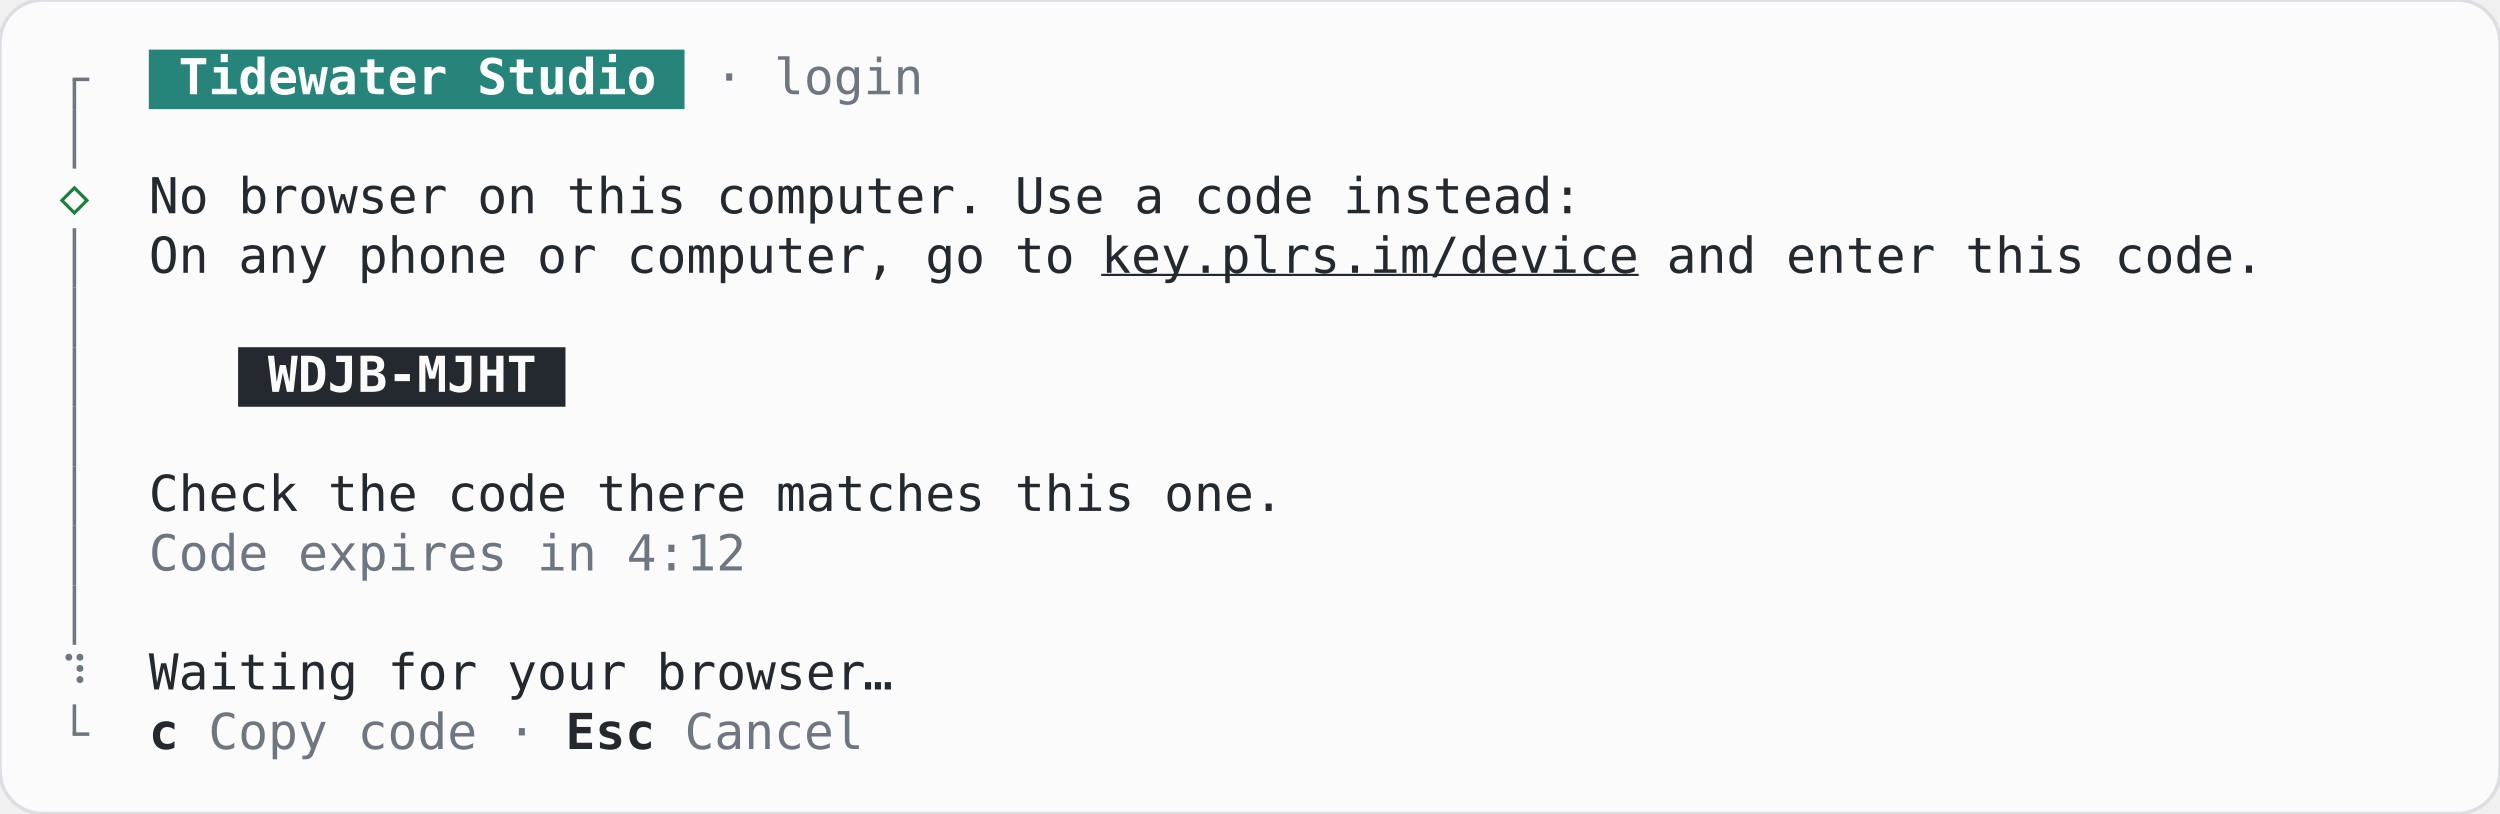
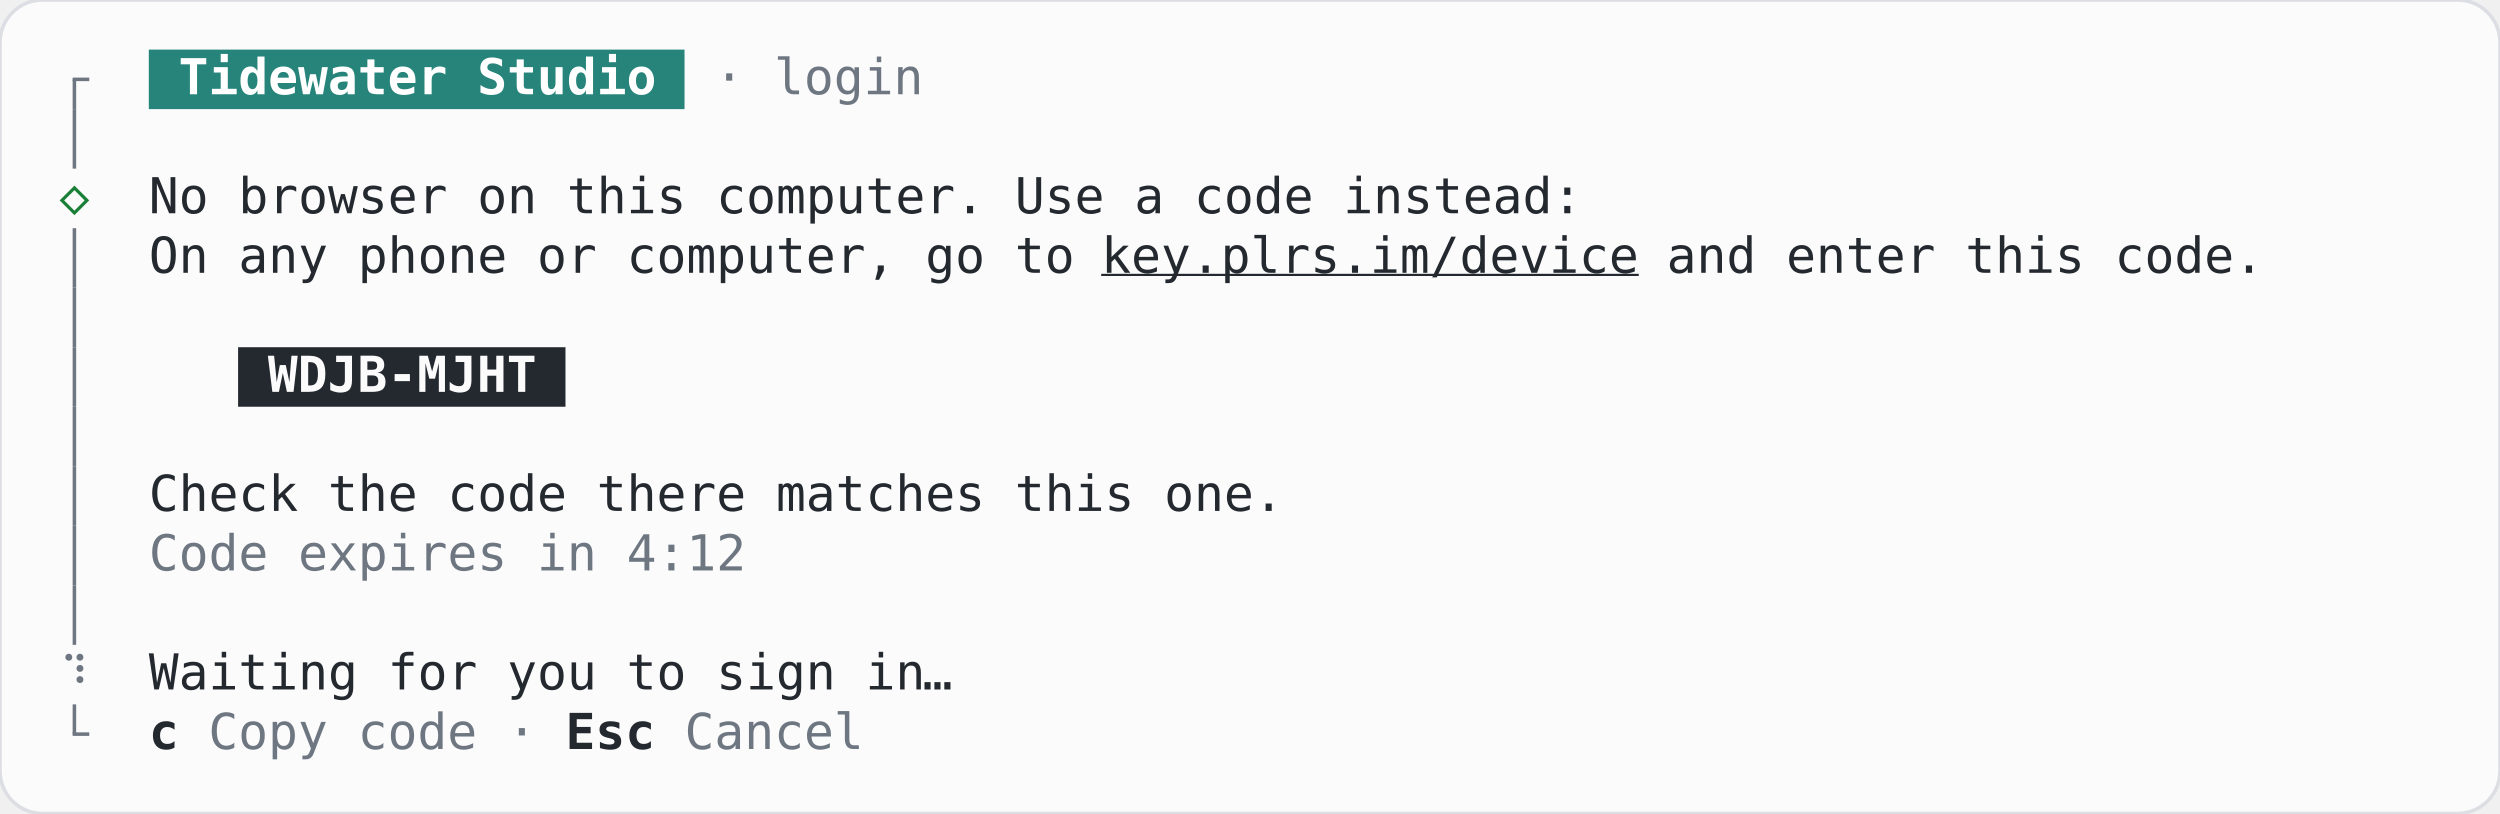
<svg xmlns="http://www.w3.org/2000/svg" width="705.6" height="229.6" viewBox="0 0 705.6 229.6" role="img" aria-label="SignInHandoff, code, terminal, light theme">
  <rect width="705.6" height="229.6" rx="12" fill="#fbfbfc" stroke="#dcdee3" />
  <g font-family="JetBrains Mono, ui-monospace, monospace" font-size="14" xml:space="preserve">
    <rect x="42" y="14" width="151.2" height="16.8" fill="#26847a" />
    <rect x="20.5" y="22.4" width="1" height="8.4" fill="#6e7781" />
    <rect x="20.5" y="21.9" width="4.7" height="1" fill="#6e7781" />
    <text x="50.4" y="26.6" textLength="134.4" lengthAdjust="spacingAndGlyphs" fill="#ffffff" font-weight="600">Tidewater Studio</text>
    <text x="201.6" y="26.6" textLength="58.8" lengthAdjust="spacingAndGlyphs" fill="#6e7781">· login</text>
    <rect x="20.5" y="30.8" width="1" height="16.8" fill="#6e7781" />
    <text x="21" y="60.2" text-anchor="middle" fill="#1a7f37">◇</text>
    <text x="42" y="60.2" textLength="403.2" lengthAdjust="spacingAndGlyphs" fill="#24292f">No browser on this computer. Use a code instead:</text>
    <rect x="20.5" y="64.4" width="1" height="16.8" fill="#6e7781" />
    <text x="42" y="77" textLength="260.4" lengthAdjust="spacingAndGlyphs" fill="#24292f">On any phone or computer, go to</text>
    <text x="310.8" y="77" textLength="151.2" lengthAdjust="spacingAndGlyphs" fill="#24292f" text-decoration="underline">key.plrs.im/device</text>
    <text x="470.4" y="77" textLength="168" lengthAdjust="spacingAndGlyphs" fill="#24292f">and enter this code.</text>
    <rect x="20.5" y="81.2" width="1" height="16.8" fill="#6e7781" />
    <rect x="67.2" y="98" width="92.4" height="16.8" fill="#24292f" />
    <rect x="20.5" y="98" width="1" height="16.8" fill="#6e7781" />
    <text x="75.6" y="110.6" textLength="75.6" lengthAdjust="spacingAndGlyphs" fill="#fbfbfc" font-weight="600">WDJB-MJHT</text>
    <rect x="20.5" y="114.8" width="1" height="16.8" fill="#6e7781" />
    <rect x="20.5" y="131.6" width="1" height="16.8" fill="#6e7781" />
    <text x="42" y="144.2" textLength="319.2" lengthAdjust="spacingAndGlyphs" fill="#24292f">Check the code there matches this one.</text>
    <rect x="20.5" y="148.4" width="1" height="16.8" fill="#6e7781" />
    <text x="42" y="161" textLength="168" lengthAdjust="spacingAndGlyphs" fill="#6e7781">Code expires in 4:12</text>
    <rect x="20.5" y="165.2" width="1" height="16.8" fill="#6e7781" />
    <text x="21" y="194.6" text-anchor="middle" fill="#6e7781">⠹</text>
-     <text x="42" y="194.6" textLength="201.6" lengthAdjust="spacingAndGlyphs" fill="#24292f">Waiting for your browser</text>
-     <text x="247.8" y="194.6" text-anchor="middle" fill="#24292f">…</text>
+     <text x="42" y="194.6" textLength="218.4" lengthAdjust="spacingAndGlyphs" fill="#24292f">Waiting for you to sign in</text>
+     <text x="264.6" y="194.6" text-anchor="middle" fill="#24292f">…</text>
    <rect x="20.5" y="198.8" width="1" height="8.4" fill="#6e7781" />
    <rect x="20.5" y="206.7" width="4.7" height="1" fill="#6e7781" />
    <text x="42" y="211.4" textLength="8.4" lengthAdjust="spacingAndGlyphs" fill="#24292f" font-weight="600">c</text>
    <text x="58.8" y="211.4" textLength="92.4" lengthAdjust="spacingAndGlyphs" fill="#6e7781">Copy code ·</text>
    <text x="159.6" y="211.4" textLength="25.2" lengthAdjust="spacingAndGlyphs" fill="#24292f" font-weight="600">Esc</text>
    <text x="193.2" y="211.4" textLength="50.4" lengthAdjust="spacingAndGlyphs" fill="#6e7781">Cancel</text>
  </g>
</svg>
